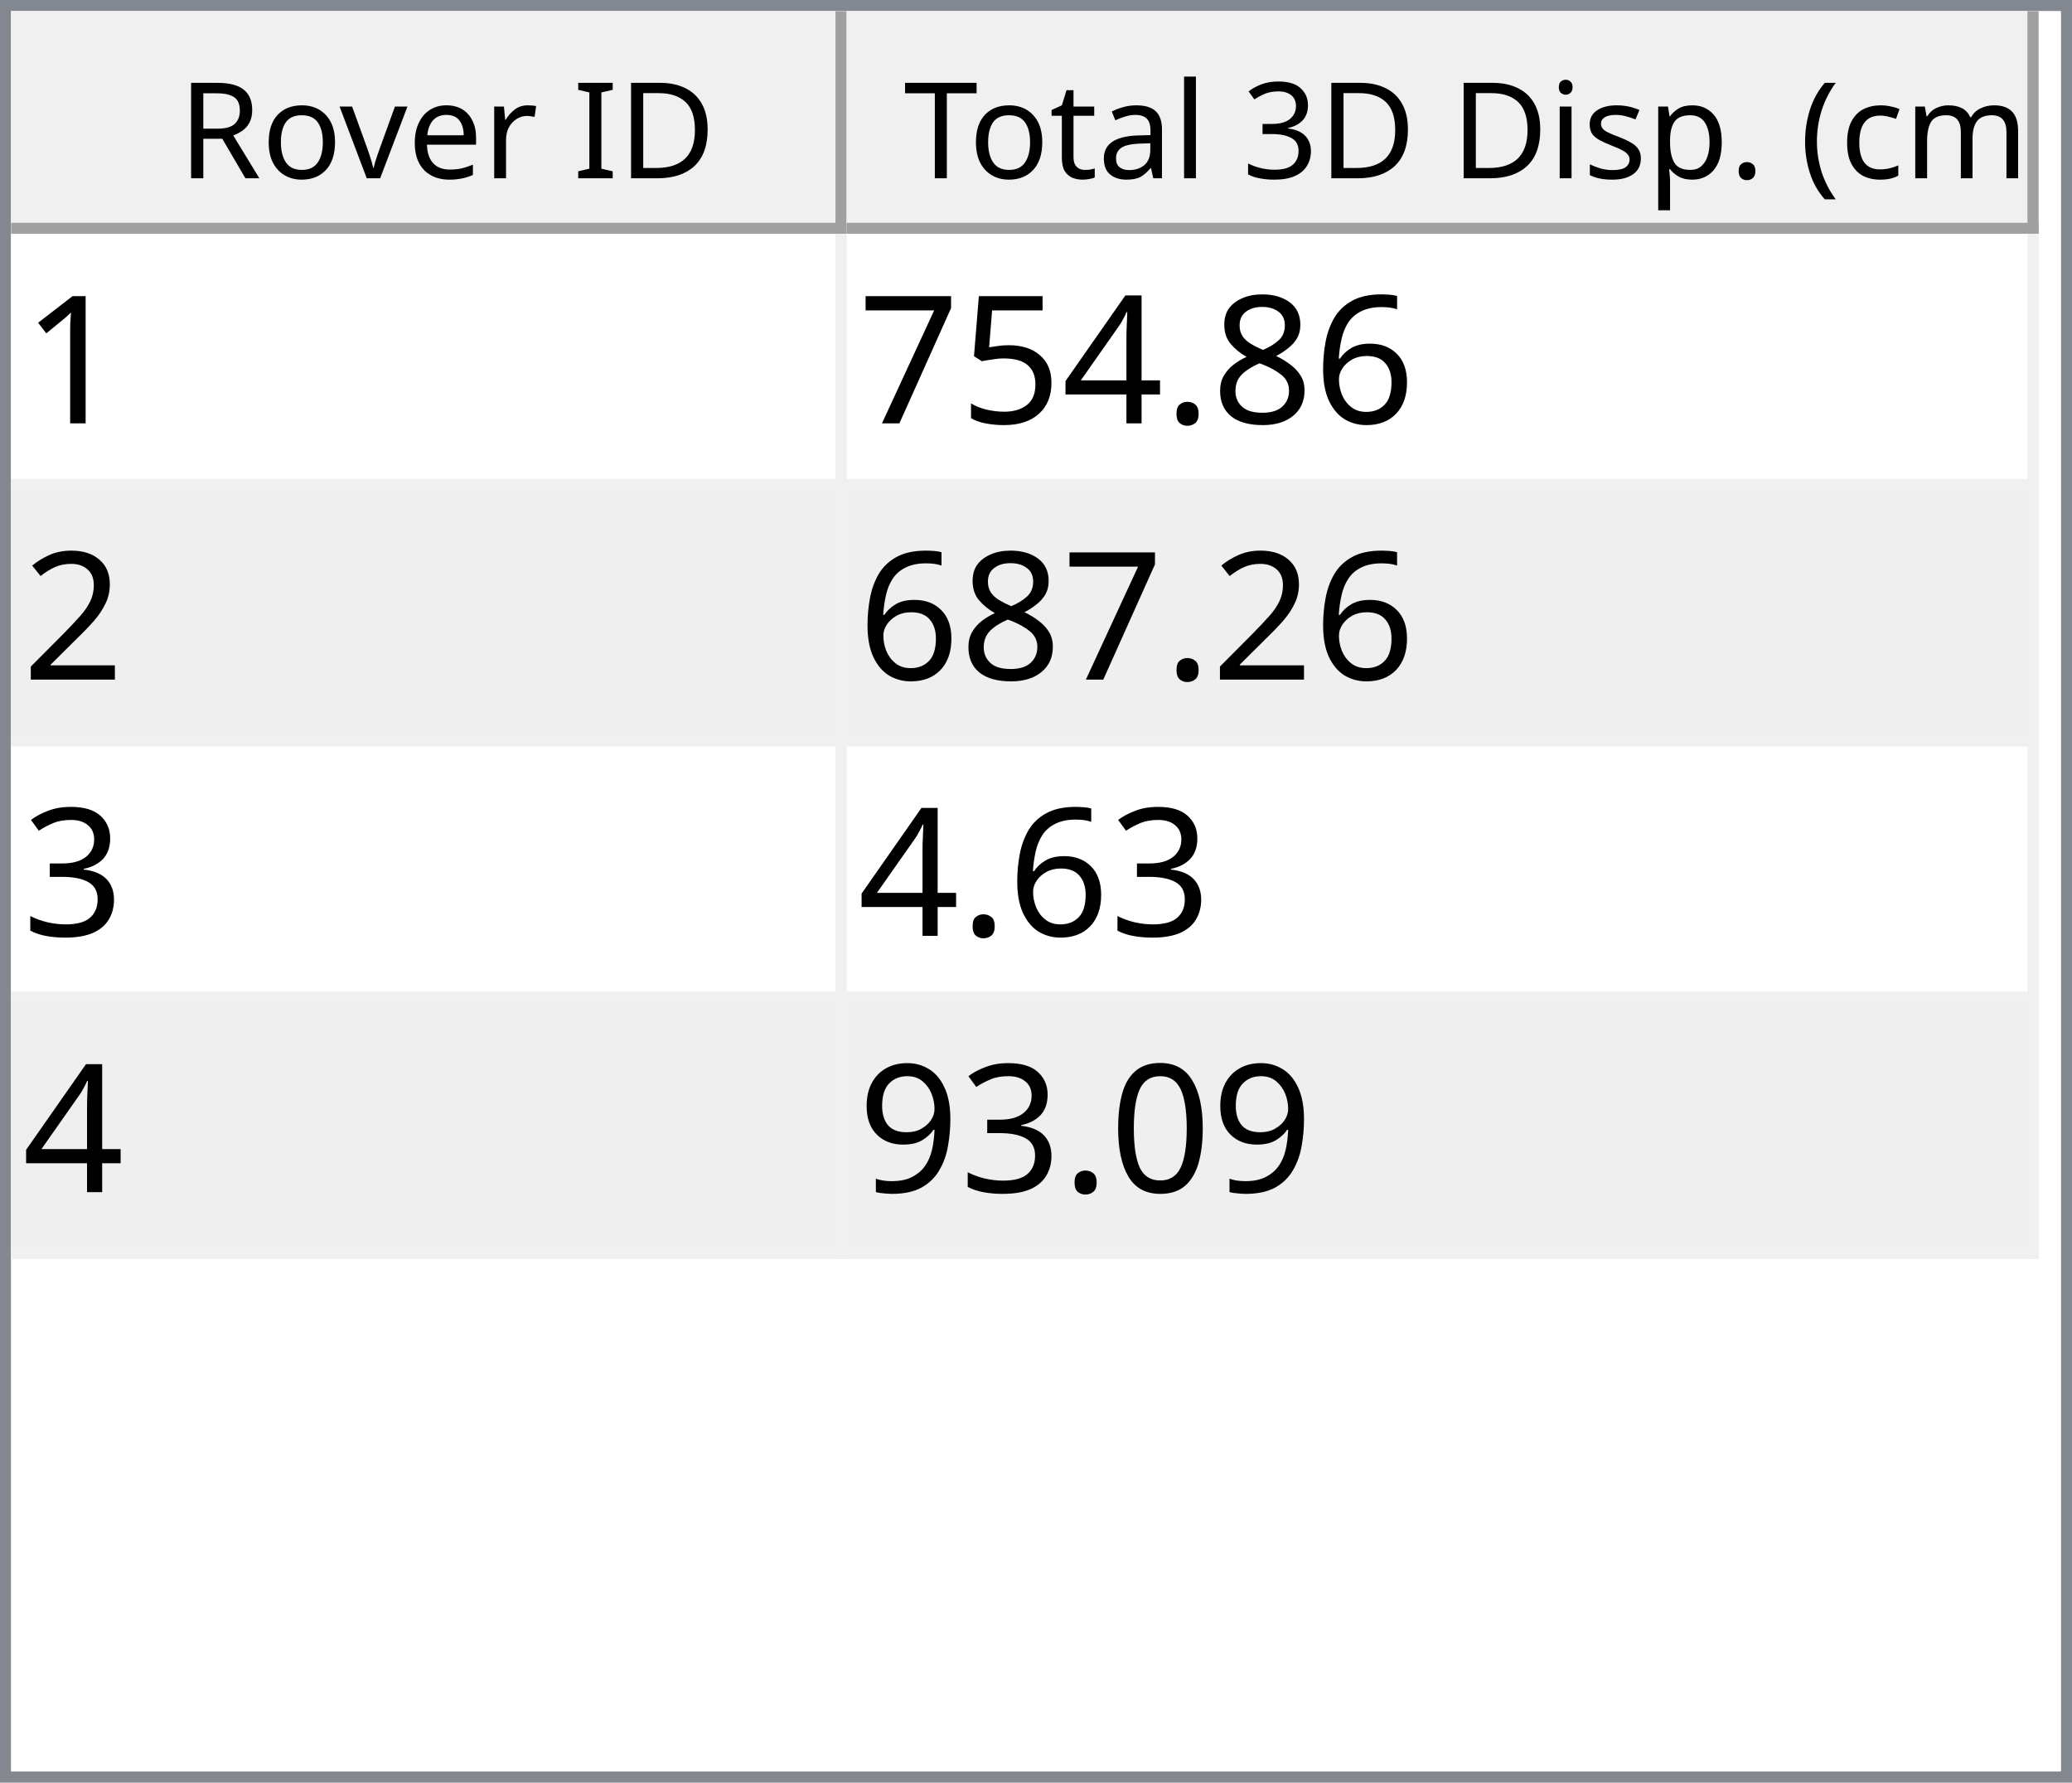
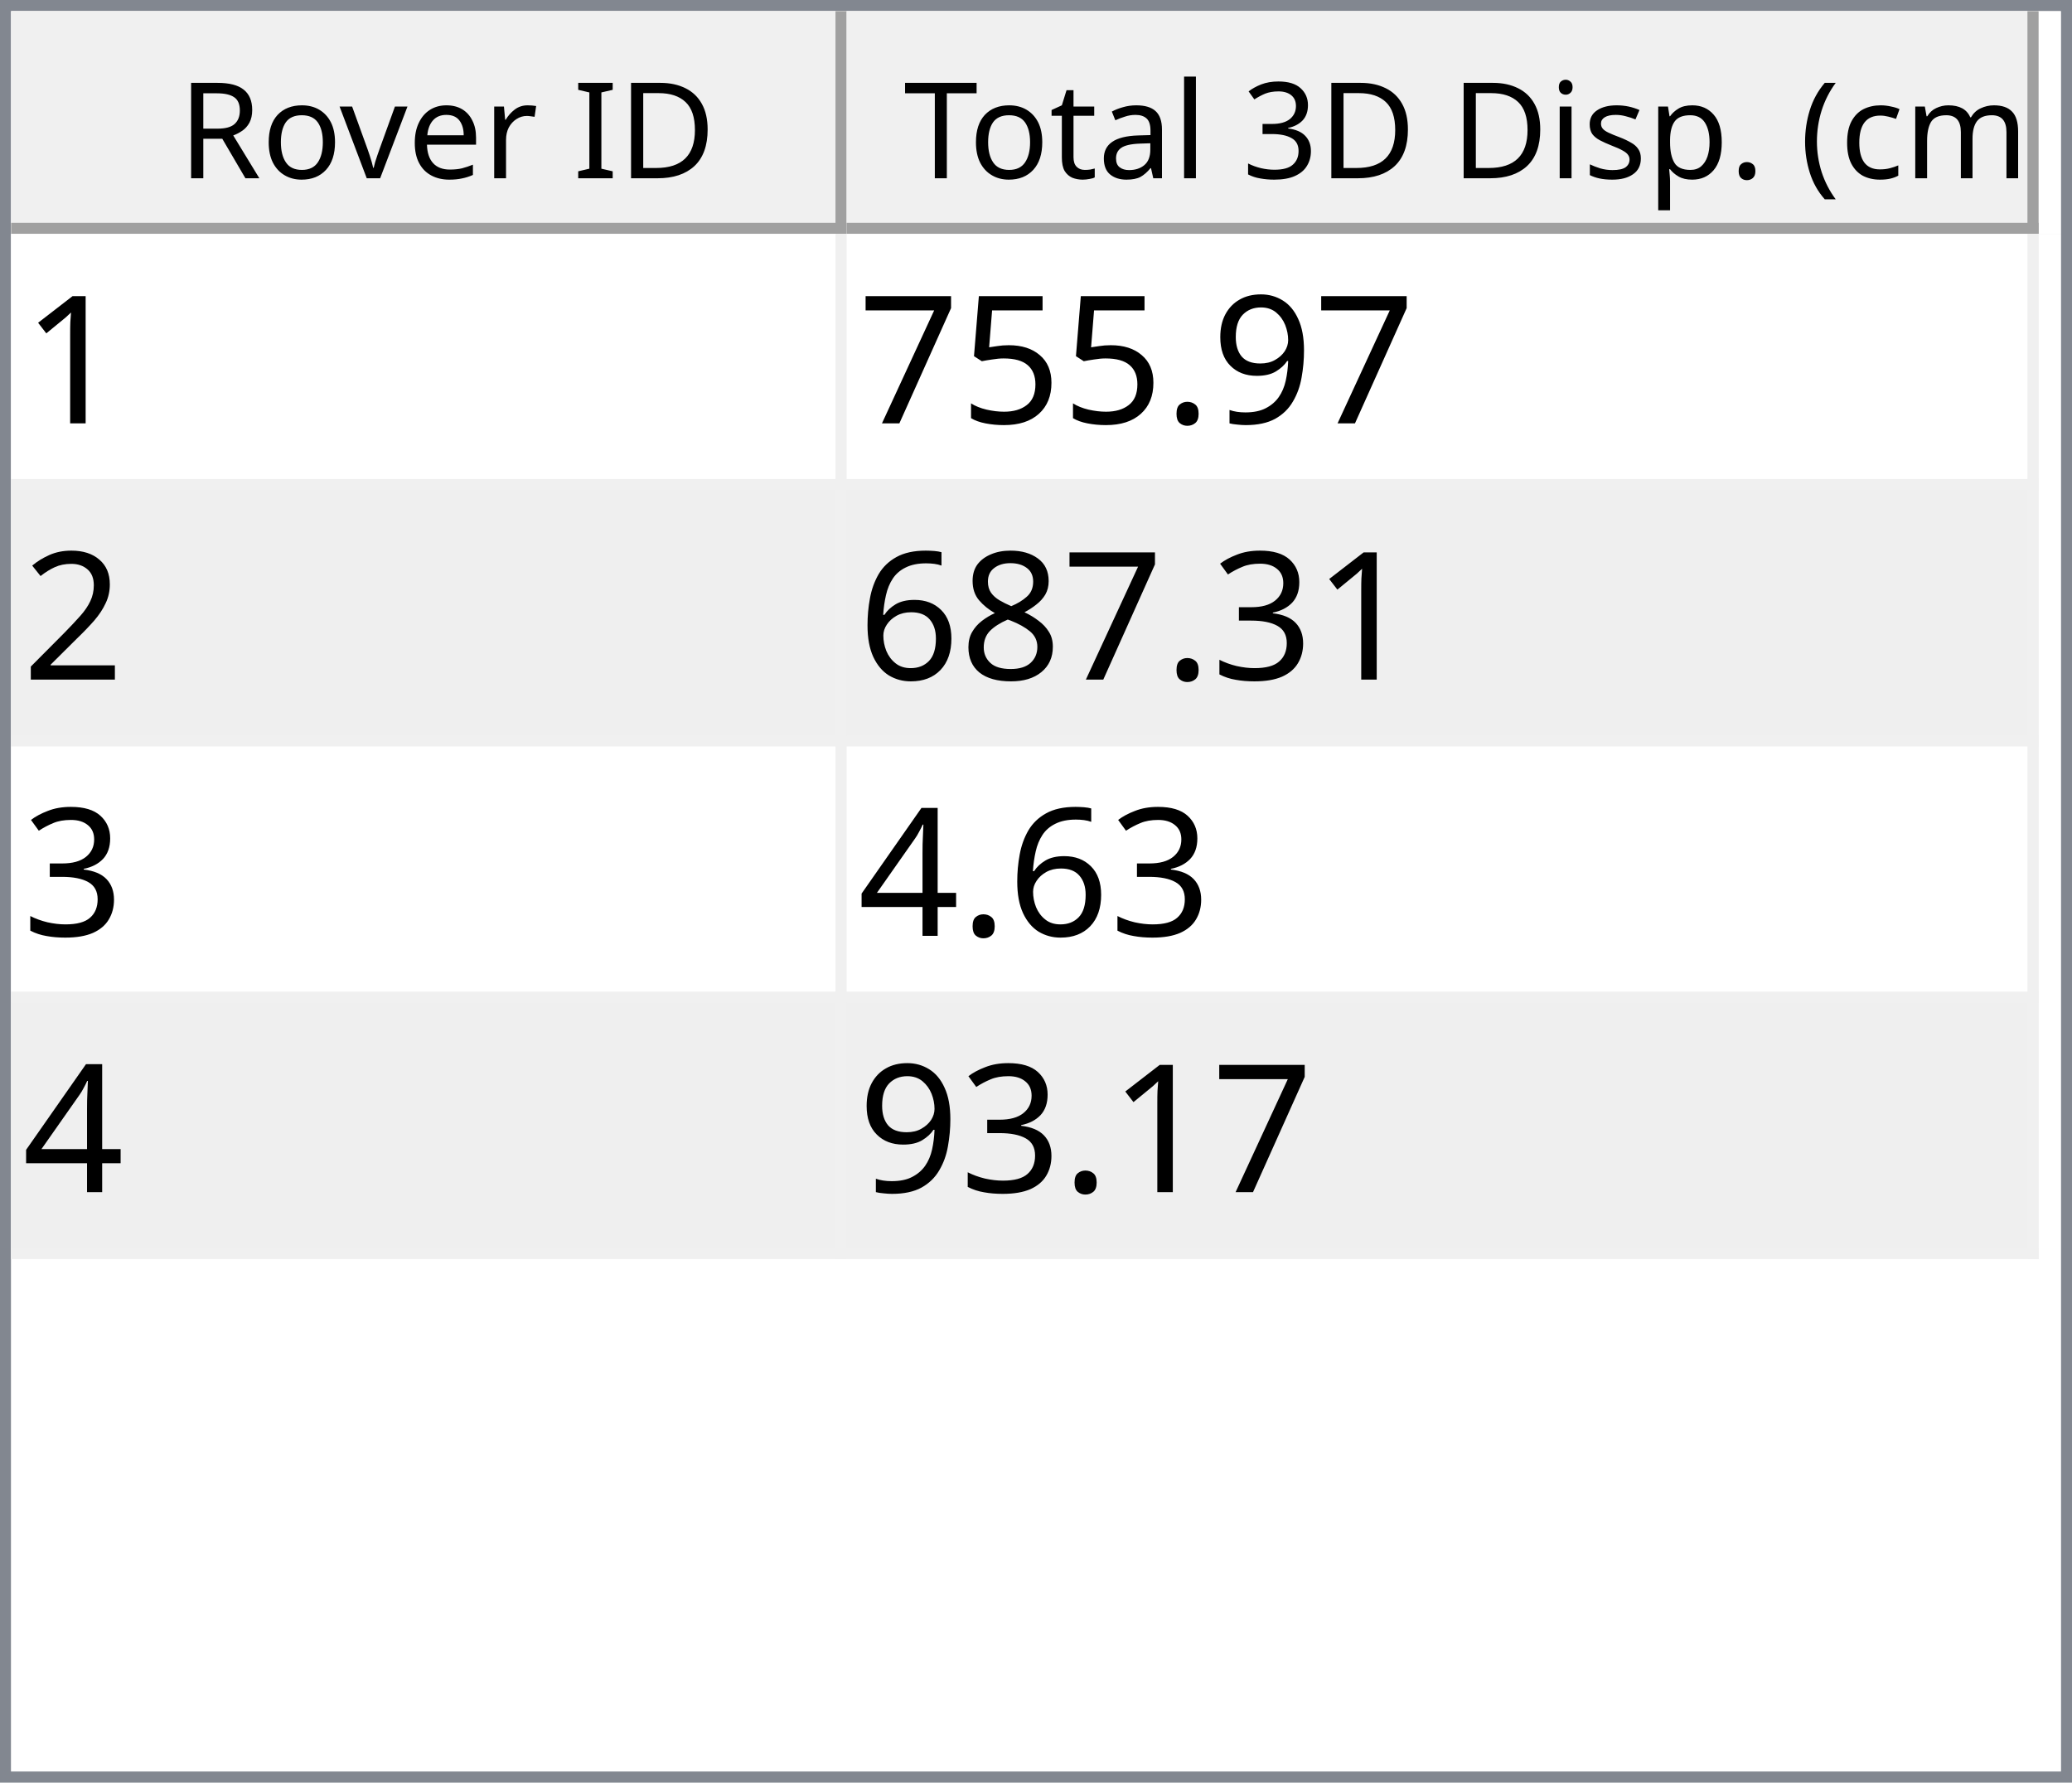
<svg xmlns="http://www.w3.org/2000/svg" style="fill-opacity:1; color-rendering:auto; color-interpolation:auto; text-rendering:auto; stroke:black; stroke-linecap:square; stroke-miterlimit:10; shape-rendering:auto; stroke-opacity:1; fill:black; stroke-dasharray:none; font-weight:normal; stroke-width:1; font-family:'Dialog'; font-style:normal; stroke-linejoin:miter; font-size:12px; stroke-dashoffset:0; image-rendering:auto;" width="186" height="160">
  <defs id="genericDefs" />
  <g>
    <defs id="defs1">
      <clipPath clipPathUnits="userSpaceOnUse" id="clipPath1">
        <path d="M0 0 L186 0 L186 160 L0 160 L0 0 Z" />
      </clipPath>
      <clipPath clipPathUnits="userSpaceOnUse" id="clipPath2">
        <path d="M0 0 L0 160 L186 160 L186 0 Z" />
      </clipPath>
      <clipPath clipPathUnits="userSpaceOnUse" id="clipPath3">
        <path d="M0 0 L0 20 L184 20 L184 0 Z" />
      </clipPath>
      <clipPath clipPathUnits="userSpaceOnUse" id="clipPath4">
        <path d="M0 0 L0 20 L75 20 L75 0 Z" />
      </clipPath>
      <clipPath clipPathUnits="userSpaceOnUse" id="clipPath5">
        <path d="M1 1 L1 19 L74 19 L74 1 Z" />
      </clipPath>
      <clipPath clipPathUnits="userSpaceOnUse" id="clipPath6">
        <path d="M0 0 L0 18 L73 18 L73 0 Z" />
      </clipPath>
      <clipPath clipPathUnits="userSpaceOnUse" id="clipPath7">
        <path d="M-0.5 -0.5 L-0.5 19.5 L74.5 19.5 L74.5 -0.5 Z" />
      </clipPath>
      <clipPath clipPathUnits="userSpaceOnUse" id="clipPath8">
        <path d="M0 0 L0 20 L107 20 L107 0 Z" />
      </clipPath>
      <clipPath clipPathUnits="userSpaceOnUse" id="clipPath9">
        <path d="M1 1 L1 19 L106 19 L106 1 Z" />
      </clipPath>
      <clipPath clipPathUnits="userSpaceOnUse" id="clipPath10">
        <path d="M0 0 L0 18 L105 18 L105 0 Z" />
      </clipPath>
      <clipPath clipPathUnits="userSpaceOnUse" id="clipPath11">
        <path d="M-0.5 -0.5 L-0.5 19.5 L106.5 19.5 L106.5 -0.5 Z" />
      </clipPath>
      <clipPath clipPathUnits="userSpaceOnUse" id="clipPath12">
        <path d="M0 0 L0 138 L184 138 L184 0 Z" />
      </clipPath>
      <clipPath clipPathUnits="userSpaceOnUse" id="clipPath13">
        <path d="M0 0 L0 92 L182 92 L182 0 Z" />
      </clipPath>
      <clipPath clipPathUnits="userSpaceOnUse" id="clipPath14">
        <path d="M-0.5 -0.5 L-0.5 91.5 L181.5 91.5 L181.5 -0.5 Z" />
      </clipPath>
      <clipPath clipPathUnits="userSpaceOnUse" id="clipPath15">
        <path d="M0 0 L0 22 L74 22 L74 0 Z" />
      </clipPath>
      <clipPath clipPathUnits="userSpaceOnUse" id="clipPath16">
        <path d="M0 0 L0 22 L106 22 L106 0 Z" />
      </clipPath>
      <font horiz-adv-x="64.551" id="font1">
        <font-face ascent="107.91" descent="25.098" units-per-em="100" style="font-style:normal; font-family:Segoe UI; font-weight:normal;" />
        <missing-glyph horiz-adv-x="64.551" d="M8.109 0 L8.109 68.266 L56.453 68.266 L56.453 0 L8.109 0 ZM15.328 7.234 L49.219 7.234 L49.219 61.031 L15.328 61.031 L15.328 7.234 Z" />
        <glyph unicode="D" horiz-adv-x="70.117" d="M9.188 0 L9.188 70.016 L28.516 70.016 Q65.531 70.016 65.531 35.891 Q65.531 19.672 55.25 9.836 Q44.969 0 27.734 0 L9.188 0 ZM17.391 62.594 L17.391 7.422 L27.828 7.422 Q41.609 7.422 49.273 14.797 Q56.938 22.172 56.938 35.688 Q56.938 62.594 28.328 62.594 L17.391 62.594 Z" />
        <glyph unicode="I" horiz-adv-x="26.611" d="M17.391 0 L9.188 0 L9.188 70.016 L17.391 70.016 L17.391 0 Z" />
        <glyph unicode=" " horiz-adv-x="27.393" d="" />
        <glyph unicode="r" horiz-adv-x="34.766" d="M34.188 41.891 Q32.078 43.5 28.125 43.5 Q23 43.5 19.555 38.672 Q16.109 33.844 16.109 25.484 L16.109 0 L8.109 0 L8.109 50 L16.109 50 L16.109 39.703 L16.312 39.703 Q18.016 44.969 21.531 47.922 Q25.047 50.875 29.391 50.875 Q32.516 50.875 34.188 50.203 L34.188 41.891 Z" />
        <glyph unicode="e" horiz-adv-x="52.295" d="M48.297 23 L12.984 23 Q13.188 14.656 17.484 10.109 Q21.781 5.562 29.297 5.562 Q37.75 5.562 44.828 11.141 L44.828 3.609 Q38.234 -1.172 27.391 -1.172 Q16.797 -1.172 10.742 5.641 Q4.688 12.453 4.688 24.812 Q4.688 36.469 11.305 43.82 Q17.922 51.172 27.734 51.172 Q37.547 51.172 42.922 44.828 Q48.297 38.484 48.297 27.203 L48.297 23 ZM40.094 29.781 Q40.047 36.719 36.75 40.578 Q33.453 44.438 27.594 44.438 Q21.922 44.438 17.969 40.383 Q14.016 36.328 13.094 29.781 L40.094 29.781 Z" />
        <glyph unicode="v" horiz-adv-x="47.9" d="M47.406 50 L27.484 0 L19.625 0 L0.688 50 L9.469 50 L22.172 13.672 Q23.578 9.672 23.922 6.688 L24.125 6.688 Q24.609 10.453 25.688 13.484 L38.969 50 L47.406 50 Z" />
        <glyph unicode="o" horiz-adv-x="58.594" d="M29 -1.172 Q17.922 -1.172 11.305 5.836 Q4.688 12.844 4.688 24.422 Q4.688 37.016 11.57 44.094 Q18.453 51.172 30.172 51.172 Q41.359 51.172 47.633 44.289 Q53.906 37.406 53.906 25.203 Q53.906 13.234 47.141 6.031 Q40.375 -1.172 29 -1.172 ZM29.594 44.438 Q21.875 44.438 17.383 39.188 Q12.891 33.938 12.891 24.703 Q12.891 15.828 17.43 10.695 Q21.969 5.562 29.594 5.562 Q37.359 5.562 41.531 10.594 Q45.703 15.625 45.703 24.906 Q45.703 34.281 41.531 39.359 Q37.359 44.438 29.594 44.438 Z" />
        <glyph unicode="R" horiz-adv-x="59.814" d="M59.375 0 L49.609 0 L37.891 19.625 Q36.281 22.359 34.766 24.289 Q33.25 26.219 31.664 27.438 Q30.078 28.656 28.25 29.219 Q26.422 29.781 24.125 29.781 L17.391 29.781 L17.391 0 L9.188 0 L9.188 70.016 L30.078 70.016 Q34.672 70.016 38.555 68.867 Q42.438 67.719 45.289 65.375 Q48.141 63.031 49.758 59.547 Q51.375 56.062 51.375 51.375 Q51.375 47.703 50.273 44.656 Q49.172 41.609 47.148 39.211 Q45.125 36.812 42.266 35.133 Q39.406 33.453 35.844 32.516 L35.844 32.328 Q37.594 31.547 38.891 30.547 Q40.188 29.547 41.359 28.18 Q42.531 26.812 43.68 25.078 Q44.828 23.344 46.234 21.047 L59.375 0 ZM17.391 62.594 L17.391 37.203 L28.516 37.203 Q31.594 37.203 34.203 38.133 Q36.812 39.062 38.719 40.797 Q40.625 42.531 41.703 45.047 Q42.781 47.562 42.781 50.688 Q42.781 56.297 39.141 59.445 Q35.5 62.594 28.609 62.594 L17.391 62.594 Z" />
        <glyph unicode=")" horiz-adv-x="30.176" d="M8.297 -15.922 L1.172 -15.922 Q16.406 2.344 16.406 26.812 Q16.406 51.469 1.078 70.016 L8.297 70.016 Q23.531 52.156 23.531 26.703 Q23.531 1.375 8.297 -15.922 Z" />
        <glyph unicode="m" horiz-adv-x="86.133" d="M79.109 0 L71.094 0 L71.094 28.719 Q71.094 37.016 68.531 40.727 Q65.969 44.438 59.906 44.438 Q54.781 44.438 51.195 39.75 Q47.609 35.062 47.609 28.516 L47.609 0 L39.594 0 L39.594 29.688 Q39.594 44.438 28.219 44.438 Q22.953 44.438 19.531 40.016 Q16.109 35.594 16.109 28.516 L16.109 0 L8.109 0 L8.109 50 L16.109 50 L16.109 42.094 L16.312 42.094 Q21.625 51.172 31.844 51.172 Q36.969 51.172 40.773 48.312 Q44.578 45.453 46 40.828 Q51.562 51.172 62.594 51.172 Q79.109 51.172 79.109 30.812 L79.109 0 Z" />
        <glyph unicode="c" horiz-adv-x="46.191" d="M42.188 2.297 Q36.422 -1.172 28.516 -1.172 Q17.828 -1.172 11.258 5.789 Q4.688 12.75 4.688 23.828 Q4.688 36.188 11.766 43.68 Q18.844 51.172 30.672 51.172 Q37.25 51.172 42.281 48.734 L42.281 40.531 Q36.719 44.438 30.375 44.438 Q22.703 44.438 17.797 38.945 Q12.891 33.453 12.891 24.516 Q12.891 15.719 17.508 10.641 Q22.125 5.562 29.891 5.562 Q36.422 5.562 42.188 9.906 L42.188 2.297 Z" />
        <glyph unicode="(" horiz-adv-x="30.176" d="M29.109 -15.922 L21.969 -15.922 Q6.844 1.375 6.844 26.703 Q6.844 52.156 21.969 70.016 L29.203 70.016 Q13.875 51.469 13.875 26.812 Q13.875 2.344 29.109 -15.922 Z" />
        <glyph unicode="." horiz-adv-x="21.68" d="M10.891 -1.078 Q8.641 -1.078 7.055 0.539 Q5.469 2.156 5.469 4.391 Q5.469 6.641 7.055 8.273 Q8.641 9.906 10.891 9.906 Q13.188 9.906 14.797 8.273 Q16.406 6.641 16.406 4.391 Q16.406 2.156 14.797 0.539 Q13.188 -1.078 10.891 -1.078 Z" />
        <glyph unicode="p" horiz-adv-x="58.789" d="M16.312 7.234 L16.109 7.234 L16.109 -23 L8.109 -23 L8.109 50 L16.109 50 L16.109 41.219 L16.312 41.219 Q22.219 51.172 33.594 51.172 Q43.266 51.172 48.688 44.461 Q54.109 37.75 54.109 26.469 Q54.109 13.922 48 6.375 Q41.891 -1.172 31.297 -1.172 Q21.578 -1.172 16.312 7.234 ZM16.109 27.391 L16.109 20.406 Q16.109 14.203 20.141 9.883 Q24.172 5.562 30.375 5.562 Q37.641 5.562 41.773 11.133 Q45.906 16.703 45.906 26.609 Q45.906 34.969 42.047 39.703 Q38.188 44.438 31.594 44.438 Q24.609 44.438 20.359 39.578 Q16.109 34.719 16.109 27.391 Z" />
        <glyph unicode="s" horiz-adv-x="42.432" d="M5.078 1.812 L5.078 10.406 Q11.625 5.562 19.484 5.562 Q30.031 5.562 30.031 12.594 Q30.031 14.594 29.125 15.992 Q28.219 17.391 26.68 18.461 Q25.141 19.531 23.07 20.383 Q21 21.234 18.609 22.172 Q15.281 23.484 12.766 24.828 Q10.25 26.172 8.57 27.859 Q6.891 29.547 6.031 31.695 Q5.172 33.844 5.172 36.719 Q5.172 40.234 6.789 42.945 Q8.406 45.656 11.086 47.484 Q13.766 49.312 17.211 50.242 Q20.656 51.172 24.312 51.172 Q30.812 51.172 35.938 48.922 L35.938 40.828 Q30.422 44.438 23.25 44.438 Q21 44.438 19.195 43.922 Q17.391 43.406 16.094 42.477 Q14.797 41.547 14.086 40.258 Q13.375 38.969 13.375 37.406 Q13.375 35.453 14.086 34.133 Q14.797 32.812 16.164 31.789 Q17.531 30.766 19.484 29.938 Q21.438 29.109 23.922 28.125 Q27.25 26.859 29.883 25.516 Q32.516 24.172 34.375 22.484 Q36.234 20.797 37.234 18.602 Q38.234 16.406 38.234 13.375 Q38.234 9.672 36.602 6.938 Q34.969 4.203 32.234 2.398 Q29.5 0.594 25.93 -0.289 Q22.359 -1.172 18.453 -1.172 Q10.75 -1.172 5.078 1.812 Z" />
        <glyph unicode="i" horiz-adv-x="24.219" d="M12.203 62.703 Q10.062 62.703 8.547 64.164 Q7.031 65.625 7.031 67.875 Q7.031 70.125 8.547 71.609 Q10.062 73.094 12.203 73.094 Q14.406 73.094 15.945 71.609 Q17.484 70.125 17.484 67.875 Q17.484 65.719 15.945 64.211 Q14.406 62.703 12.203 62.703 ZM16.109 0 L8.109 0 L8.109 50 L16.109 50 L16.109 0 Z" />
        <glyph unicode="3" horiz-adv-x="53.906" d="M46.531 19.828 Q46.531 15.094 44.75 11.211 Q42.969 7.328 39.719 4.57 Q36.469 1.812 31.93 0.297 Q27.391 -1.219 21.922 -1.219 Q11.922 -1.219 6 2.594 L6 11.188 Q13.094 5.609 22.219 5.609 Q25.875 5.609 28.828 6.539 Q31.781 7.469 33.906 9.227 Q36.031 10.984 37.18 13.477 Q38.328 15.969 38.328 19.094 Q38.328 32.812 18.797 32.812 L12.984 32.812 L12.984 39.594 L18.5 39.594 Q35.797 39.594 35.797 52.484 Q35.797 64.406 22.609 64.406 Q15.188 64.406 8.688 59.422 L8.688 67.188 Q15.375 71.188 24.609 71.188 Q29 71.188 32.57 69.969 Q36.141 68.75 38.68 66.555 Q41.219 64.359 42.609 61.281 Q44 58.203 44 54.5 Q44 40.672 30.031 36.719 L30.031 36.531 Q33.594 36.141 36.625 34.797 Q39.656 33.453 41.852 31.305 Q44.047 29.156 45.289 26.25 Q46.531 23.344 46.531 19.828 Z" />
        <glyph unicode="l" horiz-adv-x="24.219" d="M16.109 0 L8.109 0 L8.109 74.031 L16.109 74.031 L16.109 0 Z" />
        <glyph unicode="a" horiz-adv-x="50.879" d="M43.891 0 L35.891 0 L35.891 7.812 L35.688 7.812 Q30.469 -1.172 20.312 -1.172 Q12.844 -1.172 8.617 2.781 Q4.391 6.734 4.391 13.281 Q4.391 27.297 20.906 29.594 L35.891 31.688 Q35.891 44.438 25.594 44.438 Q16.547 44.438 9.281 38.281 L9.281 46.484 Q16.656 51.172 26.266 51.172 Q43.891 51.172 43.891 32.516 L43.891 0 ZM35.891 25.297 L23.828 23.641 Q18.266 22.859 15.43 20.875 Q12.594 18.891 12.594 13.875 Q12.594 10.203 15.211 7.883 Q17.828 5.562 22.172 5.562 Q28.125 5.562 32.008 9.742 Q35.891 13.922 35.891 20.312 L35.891 25.297 Z" />
        <glyph unicode="t" horiz-adv-x="33.887" d="M31.297 0.484 Q28.469 -1.078 23.828 -1.078 Q10.688 -1.078 10.688 13.578 L10.688 43.172 L2.094 43.172 L2.094 50 L10.688 50 L10.688 62.203 L18.703 64.797 L18.703 50 L31.297 50 L31.297 43.172 L18.703 43.172 L18.703 14.984 Q18.703 9.969 20.414 7.82 Q22.125 5.672 26.078 5.672 Q29.109 5.672 31.297 7.328 L31.297 0.484 Z" />
        <glyph unicode="T" horiz-adv-x="52.393" d="M50.594 62.594 L30.375 62.594 L30.375 0 L22.172 0 L22.172 62.594 L2 62.594 L2 70.016 L50.594 70.016 L50.594 62.594 Z" />
      </font>
      <font horiz-adv-x="75.0" id="font2">
        <font-face ascent="100.537" descent="21.973" units-per-em="100" style="font-style:normal; font-family:sans-serif; font-weight:normal;" />
        <missing-glyph horiz-adv-x="75.0" d="M12.5 0 L12.5 62.5 L62.5 62.5 L62.5 0 L12.5 0 ZM14.062 1.562 L60.938 1.562 L60.938 60.938 L14.062 60.938 L14.062 1.562 Z" />
        <glyph unicode="1" horiz-adv-x="55.615" d="M37.25 0 L28.469 0 L28.469 56 Q25.297 52.984 20.141 49.953 Q14.984 46.922 10.891 45.406 L10.891 53.906 Q18.266 57.375 23.781 62.305 Q29.297 67.234 31.594 71.875 L37.25 71.875 L37.25 0 Z" />
-         <glyph unicode="6" horiz-adv-x="55.615" d="M49.75 54.047 L41.016 53.375 Q39.844 58.547 37.703 60.891 Q34.125 64.656 28.906 64.656 Q24.703 64.656 21.531 62.312 Q17.391 59.281 14.992 53.469 Q12.594 47.656 12.5 36.922 Q15.672 41.75 20.266 44.094 Q24.859 46.438 29.891 46.438 Q38.672 46.438 44.852 39.969 Q51.031 33.5 51.031 23.25 Q51.031 16.5 48.125 10.719 Q45.219 4.938 40.141 1.859 Q35.062 -1.219 28.609 -1.219 Q17.625 -1.219 10.695 6.859 Q3.766 14.938 3.766 33.5 Q3.766 54.25 11.422 63.672 Q18.109 71.875 29.438 71.875 Q37.891 71.875 43.289 67.141 Q48.688 62.406 49.75 54.047 ZM13.875 23.188 Q13.875 18.656 15.797 14.508 Q17.719 10.359 21.188 8.18 Q24.656 6 28.469 6 Q34.031 6 38.039 10.492 Q42.047 14.984 42.047 22.703 Q42.047 30.125 38.086 34.398 Q34.125 38.672 28.125 38.672 Q22.172 38.672 18.023 34.398 Q13.875 30.125 13.875 23.188 Z" />
-         <glyph unicode="8" horiz-adv-x="55.615" d="M17.672 38.812 Q12.203 40.828 9.57 44.539 Q6.938 48.25 6.938 53.422 Q6.938 61.234 12.555 66.555 Q18.172 71.875 27.484 71.875 Q36.859 71.875 42.578 66.43 Q48.297 60.984 48.297 53.172 Q48.297 48.188 45.68 44.508 Q43.062 40.828 37.75 38.812 Q44.344 36.672 47.781 31.883 Q51.219 27.094 51.219 20.453 Q51.219 11.281 44.727 5.031 Q38.234 -1.219 27.641 -1.219 Q17.047 -1.219 10.547 5.055 Q4.047 11.328 4.047 20.703 Q4.047 27.688 7.594 32.398 Q11.141 37.109 17.672 38.812 ZM15.922 53.719 Q15.922 48.641 19.195 45.414 Q22.469 42.188 27.688 42.188 Q32.766 42.188 36.016 45.383 Q39.266 48.578 39.266 53.219 Q39.266 58.062 35.914 61.359 Q32.562 64.656 27.594 64.656 Q22.562 64.656 19.242 61.43 Q15.922 58.203 15.922 53.719 ZM13.094 20.656 Q13.094 16.891 14.875 13.375 Q16.656 9.859 20.172 7.93 Q23.688 6 27.734 6 Q34.031 6 38.133 10.055 Q42.234 14.109 42.234 20.359 Q42.234 26.703 38.016 30.859 Q33.797 35.016 27.438 35.016 Q21.234 35.016 17.164 30.914 Q13.094 26.812 13.094 20.656 Z" />
+         <glyph unicode="9" horiz-adv-x="55.615" d="M5.469 16.547 L13.922 17.328 Q14.984 11.375 18.016 8.688 Q21.047 6 25.781 6 Q29.828 6 32.883 7.859 Q35.938 9.719 37.891 12.82 Q39.844 15.922 41.164 21.195 Q42.484 26.469 42.484 31.938 Q42.484 32.516 42.438 33.688 Q39.797 29.5 35.234 26.883 Q30.672 24.266 25.344 24.266 Q16.453 24.266 10.305 30.711 Q4.156 37.156 4.156 47.703 Q4.156 58.594 10.578 65.234 Q17 71.875 26.656 71.875 Q33.641 71.875 39.43 68.117 Q45.219 64.359 48.219 57.398 Q51.219 50.438 51.219 37.25 Q51.219 23.531 48.242 15.406 Q45.266 7.281 39.383 3.031 Q33.5 -1.219 25.594 -1.219 Q17.188 -1.219 11.867 3.445 Q6.547 8.109 5.469 16.547 ZM41.453 48.141 Q41.453 55.719 37.43 60.156 Q33.406 64.594 27.734 64.594 Q21.875 64.594 17.531 59.812 Q13.188 55.031 13.188 47.406 Q13.188 40.578 17.312 36.305 Q21.438 32.031 27.484 32.031 Q33.594 32.031 37.523 36.305 Q41.453 40.578 41.453 48.141 Z" />
        <glyph unicode="." horiz-adv-x="27.783" d="M9.078 0 L9.078 10.016 L19.094 10.016 L19.094 0 L9.078 0 Z" />
-         <glyph unicode="4" horiz-adv-x="55.615" d="M32.328 0 L32.328 17.141 L1.266 17.141 L1.266 25.203 L33.938 71.578 L41.109 71.578 L41.109 25.203 L50.781 25.203 L50.781 17.141 L41.109 17.141 L41.109 0 L32.328 0 ZM32.328 25.203 L32.328 57.469 L9.906 25.203 L32.328 25.203 Z" />
        <glyph unicode="5" horiz-adv-x="55.615" d="M4.156 18.75 L13.375 19.531 Q14.406 12.797 18.141 9.398 Q21.875 6 27.156 6 Q33.5 6 37.891 10.789 Q42.281 15.578 42.281 23.484 Q42.281 31 38.062 35.352 Q33.844 39.703 27 39.703 Q22.75 39.703 19.336 37.773 Q15.922 35.844 13.969 32.766 L5.719 33.844 L12.641 70.609 L48.25 70.609 L48.25 62.203 L19.672 62.203 L15.828 42.969 Q22.266 47.469 29.344 47.469 Q38.719 47.469 45.164 40.969 Q51.609 34.469 51.609 24.266 Q51.609 14.547 45.953 7.469 Q39.062 -1.219 27.156 -1.219 Q17.391 -1.219 11.211 4.25 Q5.031 9.719 4.156 18.75 Z" />
        <glyph unicode="7" horiz-adv-x="55.615" d="M4.734 62.203 L4.734 70.656 L51.078 70.656 L51.078 63.812 Q44.234 56.547 37.523 44.484 Q30.812 32.422 27.156 19.672 Q24.516 10.688 23.781 0 L14.75 0 Q14.891 8.453 18.062 20.414 Q21.234 32.375 27.172 43.484 Q33.109 54.594 39.797 62.203 L4.734 62.203 Z" />
        <glyph unicode="2" horiz-adv-x="55.615" d="M50.344 8.453 L50.344 0 L3.031 0 Q2.938 3.172 4.047 6.109 Q5.859 10.938 9.836 15.625 Q13.812 20.312 21.344 26.469 Q33.016 36.031 37.117 41.625 Q41.219 47.219 41.219 52.203 Q41.219 57.422 37.477 61.008 Q33.734 64.594 27.734 64.594 Q21.391 64.594 17.578 60.789 Q13.766 56.984 13.719 50.25 L4.688 51.172 Q5.609 61.281 11.664 66.578 Q17.719 71.875 27.938 71.875 Q38.234 71.875 44.242 66.164 Q50.25 60.453 50.25 52 Q50.25 47.703 48.492 43.555 Q46.734 39.406 42.656 34.812 Q38.578 30.219 29.109 22.219 Q21.188 15.578 18.945 13.211 Q16.703 10.844 15.234 8.453 L50.344 8.453 Z" />
        <glyph unicode="3" horiz-adv-x="55.615" d="M4.203 18.891 L12.984 20.062 Q14.5 12.594 18.141 9.297 Q21.781 6 27 6 Q33.203 6 37.477 10.297 Q41.75 14.594 41.75 20.953 Q41.75 27 37.797 30.93 Q33.844 34.859 27.734 34.859 Q25.25 34.859 21.531 33.891 L22.516 41.609 Q23.391 41.5 23.922 41.5 Q29.547 41.5 34.039 44.43 Q38.531 47.359 38.531 53.469 Q38.531 58.297 35.258 61.477 Q31.984 64.656 26.812 64.656 Q21.688 64.656 18.266 61.43 Q14.844 58.203 13.875 51.766 L5.078 53.328 Q6.688 62.156 12.398 67.016 Q18.109 71.875 26.609 71.875 Q32.469 71.875 37.398 69.359 Q42.328 66.844 44.945 62.5 Q47.562 58.156 47.562 53.266 Q47.562 48.641 45.07 44.828 Q42.578 41.016 37.703 38.766 Q44.047 37.312 47.562 32.695 Q51.078 28.078 51.078 21.141 Q51.078 11.766 44.242 5.25 Q37.406 -1.266 26.953 -1.266 Q17.531 -1.266 11.305 4.352 Q5.078 9.969 4.203 18.891 Z" />
-         <glyph unicode="0" horiz-adv-x="55.615" d="M4.156 35.297 Q4.156 48 6.766 55.742 Q9.375 63.484 14.523 67.68 Q19.672 71.875 27.484 71.875 Q33.25 71.875 37.594 69.555 Q41.938 67.234 44.773 62.867 Q47.609 58.5 49.219 52.227 Q50.828 45.953 50.828 35.297 Q50.828 22.703 48.242 14.969 Q45.656 7.234 40.508 3.008 Q35.359 -1.219 27.484 -1.219 Q17.141 -1.219 11.234 6.203 Q4.156 15.141 4.156 35.297 ZM13.188 35.297 Q13.188 17.672 17.312 11.836 Q21.438 6 27.484 6 Q33.547 6 37.672 11.859 Q41.797 17.719 41.797 35.297 Q41.797 52.984 37.672 58.789 Q33.547 64.594 27.391 64.594 Q21.344 64.594 17.719 59.469 Q13.188 52.938 13.188 35.297 Z" />
-         <glyph unicode="9" horiz-adv-x="55.615" d="M5.469 16.547 L13.922 17.328 Q14.984 11.375 18.016 8.688 Q21.047 6 25.781 6 Q29.828 6 32.883 7.859 Q35.938 9.719 37.891 12.82 Q39.844 15.922 41.164 21.195 Q42.484 26.469 42.484 31.938 Q42.484 32.516 42.438 33.688 Q39.797 29.5 35.234 26.883 Q30.672 24.266 25.344 24.266 Q16.453 24.266 10.305 30.711 Q4.156 37.156 4.156 47.703 Q4.156 58.594 10.578 65.234 Q17 71.875 26.656 71.875 Q33.641 71.875 39.43 68.117 Q45.219 64.359 48.219 57.398 Q51.219 50.438 51.219 37.25 Q51.219 23.531 48.242 15.406 Q45.266 7.281 39.383 3.031 Q33.5 -1.219 25.594 -1.219 Q17.188 -1.219 11.867 3.445 Q6.547 8.109 5.469 16.547 ZM41.453 48.141 Q41.453 55.719 37.43 60.156 Q33.406 64.594 27.734 64.594 Q21.875 64.594 17.531 59.812 Q13.188 55.031 13.188 47.406 Q13.188 40.578 17.312 36.305 Q21.438 32.031 27.484 32.031 Q33.594 32.031 37.523 36.305 Q41.453 40.578 41.453 48.141 Z" />
+         <glyph unicode="8" horiz-adv-x="55.615" d="M17.672 38.812 Q12.203 40.828 9.57 44.539 Q6.938 48.25 6.938 53.422 Q6.938 61.234 12.555 66.555 Q18.172 71.875 27.484 71.875 Q36.859 71.875 42.578 66.43 Q48.297 60.984 48.297 53.172 Q48.297 48.188 45.68 44.508 Q43.062 40.828 37.75 38.812 Q44.344 36.672 47.781 31.883 Q51.219 27.094 51.219 20.453 Q51.219 11.281 44.727 5.031 Q38.234 -1.219 27.641 -1.219 Q17.047 -1.219 10.547 5.055 Q4.047 11.328 4.047 20.703 Q4.047 27.688 7.594 32.398 Q11.141 37.109 17.672 38.812 ZM15.922 53.719 Q15.922 48.641 19.195 45.414 Q22.469 42.188 27.688 42.188 Q32.766 42.188 36.016 45.383 Q39.266 48.578 39.266 53.219 Q39.266 58.062 35.914 61.359 Q32.562 64.656 27.594 64.656 Q22.562 64.656 19.242 61.43 Q15.922 58.203 15.922 53.719 ZM13.094 20.656 Q13.094 16.891 14.875 13.375 Q16.656 9.859 20.172 7.93 Q23.688 6 27.734 6 Q34.031 6 38.133 10.055 Q42.234 14.109 42.234 20.359 Q42.234 26.703 38.016 30.859 Q33.797 35.016 27.438 35.016 Q21.234 35.016 17.164 30.914 Q13.094 26.812 13.094 20.656 Z" />
+         <glyph unicode="6" horiz-adv-x="55.615" d="M49.75 54.047 L41.016 53.375 Q39.844 58.547 37.703 60.891 Q34.125 64.656 28.906 64.656 Q24.703 64.656 21.531 62.312 Q17.391 59.281 14.992 53.469 Q12.594 47.656 12.5 36.922 Q15.672 41.75 20.266 44.094 Q24.859 46.438 29.891 46.438 Q38.672 46.438 44.852 39.969 Q51.031 33.5 51.031 23.25 Q51.031 16.5 48.125 10.719 Q45.219 4.938 40.141 1.859 Q35.062 -1.219 28.609 -1.219 Q17.625 -1.219 10.695 6.859 Q3.766 14.938 3.766 33.5 Q3.766 54.25 11.422 63.672 Q18.109 71.875 29.438 71.875 Q37.891 71.875 43.289 67.141 Q48.688 62.406 49.75 54.047 ZM13.875 23.188 Q13.875 18.656 15.797 14.508 Q17.719 10.359 21.188 8.18 Q24.656 6 28.469 6 Q34.031 6 38.039 10.492 Q42.047 14.984 42.047 22.703 Q42.047 30.125 38.086 34.398 Q34.125 38.672 28.125 38.672 Q22.172 38.672 18.023 34.398 Q13.875 30.125 13.875 23.188 Z" />
+         <glyph unicode="4" horiz-adv-x="55.615" d="M32.328 0 L32.328 17.141 L1.266 17.141 L1.266 25.203 L33.938 71.578 L41.109 71.578 L41.109 25.203 L50.781 25.203 L50.781 17.141 L41.109 17.141 L41.109 0 L32.328 0 ZM32.328 25.203 L32.328 57.469 L9.906 25.203 L32.328 25.203 Z" />
      </font>
    </defs>
    <g style="fill:white; stroke:white;">
      <rect x="0" y="0" width="186" style="clip-path:url(#clipPath1); stroke:none;" height="160" />
    </g>
    <g style="fill:white; text-rendering:optimizeSpeed; color-rendering:optimizeSpeed; image-rendering:optimizeSpeed; shape-rendering:crispEdges; stroke:white; color-interpolation:sRGB;">
      <rect x="0" width="186" height="160" y="0" style="stroke:none;" />
      <path style="stroke:none;" d="M0 160 L186 160 L186 0 L0 0 Z" />
    </g>
    <g style="fill:rgb(240,240,240); font-family:'Segoe UI'; stroke:rgb(240,240,240);">
      <rect x="0" y="0" width="186" style="clip-path:url(#clipPath2); stroke:none;" height="160" />
    </g>
    <g style="fill:rgb(130,135,144); font-family:'Segoe UI'; stroke:rgb(130,135,144);">
      <path d="M0 0 L186 0 L186 160 L0 160 L0 0 ZM1 1 L185 1 L185 159 L1 159 L1 1 Z" style="fill-rule:evenodd; clip-path:url(#clipPath2); stroke:none;" />
    </g>
    <g style="fill:white; font-family:'Segoe UI'; stroke:white;" transform="translate(1,1)">
      <rect x="0" y="0" width="184" style="clip-path:url(#clipPath3); stroke:none;" height="20" />
    </g>
    <g style="fill:rgb(240,240,240); font-family:'Segoe UI'; stroke:rgb(240,240,240);" transform="translate(1,1)">
      <rect x="0" y="0" width="75" style="clip-path:url(#clipPath4); stroke:none;" height="20" />
    </g>
    <g style="font-family:'Segoe UI';" transform="translate(2,2)">
      <text x="14" xml:space="preserve" y="14" style="clip-path:url(#clipPath6); stroke:none;">Rover ID</text>
    </g>
    <g style="fill:rgb(160,160,160); font-family:'Segoe UI'; stroke:rgb(160,160,160); stroke-linejoin:bevel;" transform="translate(1.5,1.5)">
      <line x1="74" x2="74" y1="0" style="fill:none; clip-path:url(#clipPath7);" y2="19" />
    </g>
    <g style="fill:rgb(160,160,160); font-family:'Segoe UI'; stroke:rgb(160,160,160); stroke-linejoin:bevel;" transform="matrix(1,0,0,1,1,1) translate(0.5,0.5)">
      <line x1="0" x2="74" y1="19" style="fill:none; clip-path:url(#clipPath7);" y2="19" />
    </g>
    <g style="fill:rgb(240,240,240); font-family:'Segoe UI'; stroke:rgb(240,240,240);" transform="translate(76,1)">
      <rect x="0" y="0" width="107" style="clip-path:url(#clipPath8); stroke:none;" height="20" />
    </g>
    <g style="font-family:'Segoe UI';" transform="translate(77,2)">
      <text x="1" xml:space="preserve" y="14" style="clip-path:url(#clipPath10); stroke:none;"> Total 3D Disp. (cm)</text>
    </g>
    <g style="fill:rgb(160,160,160); font-family:'Segoe UI'; stroke:rgb(160,160,160); stroke-linejoin:bevel;" transform="translate(76.5,1.5)">
      <line x1="106" x2="106" y1="0" style="fill:none; clip-path:url(#clipPath11);" y2="19" />
    </g>
    <g style="fill:rgb(160,160,160); font-family:'Segoe UI'; stroke:rgb(160,160,160); stroke-linejoin:bevel;" transform="matrix(1,0,0,1,76,1) translate(0.5,0.5)">
      <line x1="0" x2="106" y1="19" style="fill:none; clip-path:url(#clipPath11);" y2="19" />
    </g>
    <g style="fill:white; font-family:'Segoe UI'; stroke:white;" transform="translate(1,21)">
      <rect x="0" y="0" width="184" style="clip-path:url(#clipPath12); stroke:none;" height="138" />
    </g>
    <g style="fill:rgb(240,240,240); font-size:16px; font-family:sans-serif; stroke:rgb(240,240,240);" transform="translate(1,21)">
      <rect x="0" y="0" width="182" style="clip-path:url(#clipPath13); stroke:none;" height="92" />
      <line transform="translate(0.5,0.5)" x1="0" x2="181" y1="22" style="clip-path:url(#clipPath14); fill:none; stroke-linejoin:bevel;" y2="22" />
    </g>
    <g transform="matrix(1,0,0,1,1,21) translate(0.5,0.5)" style="fill:rgb(240,240,240); font-size:16px; font-family:sans-serif; stroke:rgb(240,240,240); stroke-linejoin:bevel;">
      <line x1="0" x2="181" y1="45" style="fill:none; clip-path:url(#clipPath14);" y2="45" />
    </g>
    <g transform="matrix(1,0,0,1,1,21) translate(0.5,0.5)" style="fill:rgb(240,240,240); font-size:16px; font-family:sans-serif; stroke:rgb(240,240,240); stroke-linejoin:bevel;">
      <line x1="0" x2="181" y1="68" style="fill:none; clip-path:url(#clipPath14);" y2="68" />
    </g>
    <g transform="matrix(1,0,0,1,1,21) translate(0.5,0.5)" style="fill:rgb(240,240,240); font-size:16px; font-family:sans-serif; stroke:rgb(240,240,240); stroke-linejoin:bevel;">
      <line x1="0" x2="181" y1="91" style="fill:none; clip-path:url(#clipPath14);" y2="91" />
    </g>
    <g transform="matrix(1,0,0,1,1,21) translate(0.5,0.5)" style="fill:rgb(240,240,240); font-size:16px; font-family:sans-serif; stroke:rgb(240,240,240); stroke-linejoin:bevel;">
      <line x1="74" x2="74" y1="0" style="fill:none; clip-path:url(#clipPath14);" y2="91" />
    </g>
    <g transform="matrix(1,0,0,1,1,21) translate(0.5,0.5)" style="fill:rgb(240,240,240); font-size:16px; font-family:sans-serif; stroke:rgb(240,240,240); stroke-linejoin:bevel;">
      <line x1="181" x2="181" y1="0" style="fill:none; clip-path:url(#clipPath14);" y2="91" />
    </g>
    <g style="fill:white; font-size:16px; font-family:sans-serif; stroke:white;" transform="matrix(1,0,0,1,1,21)">
      <rect x="0" y="0" width="74" style="clip-path:url(#clipPath15); stroke:none;" height="22" />
      <text x="1" y="17" style="fill:black; clip-path:url(#clipPath15); stroke:none;" xml:space="preserve">1</text>
    </g>
    <g style="fill:white; font-size:16px; font-family:sans-serif; stroke:white;" transform="matrix(1,0,0,1,1,21) translate(75,0)">
      <rect x="0" y="0" width="106" style="clip-path:url(#clipPath16); stroke:none;" height="22" />
-       <text x="1" y="17" style="fill:black; clip-path:url(#clipPath16); stroke:none;" xml:space="preserve">754.86</text>
+       <text x="1" y="17" style="fill:black; clip-path:url(#clipPath16); stroke:none;" xml:space="preserve">755.97</text>
    </g>
    <g style="fill:rgb(239,239,239); font-size:16px; font-family:sans-serif; stroke:rgb(239,239,239);" transform="matrix(1,0,0,1,1,21) translate(0,23)">
      <rect x="0" y="0" width="74" style="clip-path:url(#clipPath15); stroke:none;" height="22" />
      <text x="1" y="17" style="fill:black; clip-path:url(#clipPath15); stroke:none;" xml:space="preserve">2</text>
    </g>
    <g style="fill:rgb(239,239,239); font-size:16px; font-family:sans-serif; stroke:rgb(239,239,239);" transform="matrix(1,0,0,1,1,21) translate(75,23)">
      <rect x="0" y="0" width="106" style="clip-path:url(#clipPath16); stroke:none;" height="22" />
-       <text x="1" y="17" style="fill:black; clip-path:url(#clipPath16); stroke:none;" xml:space="preserve">687.26</text>
+       <text x="1" y="17" style="fill:black; clip-path:url(#clipPath16); stroke:none;" xml:space="preserve">687.31</text>
    </g>
    <g style="fill:white; font-size:16px; font-family:sans-serif; stroke:white;" transform="matrix(1,0,0,1,1,21) translate(0,46)">
      <rect x="0" y="0" width="74" style="clip-path:url(#clipPath15); stroke:none;" height="22" />
      <text x="1" y="17" style="fill:black; clip-path:url(#clipPath15); stroke:none;" xml:space="preserve">3</text>
    </g>
    <g style="fill:white; font-size:16px; font-family:sans-serif; stroke:white;" transform="matrix(1,0,0,1,1,21) translate(75,46)">
      <rect x="0" y="0" width="106" style="clip-path:url(#clipPath16); stroke:none;" height="22" />
      <text x="1" y="17" style="fill:black; clip-path:url(#clipPath16); stroke:none;" xml:space="preserve">4.63</text>
    </g>
    <g style="fill:rgb(239,239,239); font-size:16px; font-family:sans-serif; stroke:rgb(239,239,239);" transform="matrix(1,0,0,1,1,21) translate(0,69)">
      <rect x="0" y="0" width="74" style="clip-path:url(#clipPath15); stroke:none;" height="22" />
      <text x="1" y="17" style="fill:black; clip-path:url(#clipPath15); stroke:none;" xml:space="preserve">4</text>
    </g>
    <g style="fill:rgb(239,239,239); font-size:16px; font-family:sans-serif; stroke:rgb(239,239,239);" transform="matrix(1,0,0,1,1,21) translate(75,69)">
      <rect x="0" y="0" width="106" style="clip-path:url(#clipPath16); stroke:none;" height="22" />
-       <text x="1" y="17" style="fill:black; clip-path:url(#clipPath16); stroke:none;" xml:space="preserve">93.09</text>
+       <text x="1" y="17" style="fill:black; clip-path:url(#clipPath16); stroke:none;" xml:space="preserve">93.17</text>
    </g>
  </g>
</svg>
